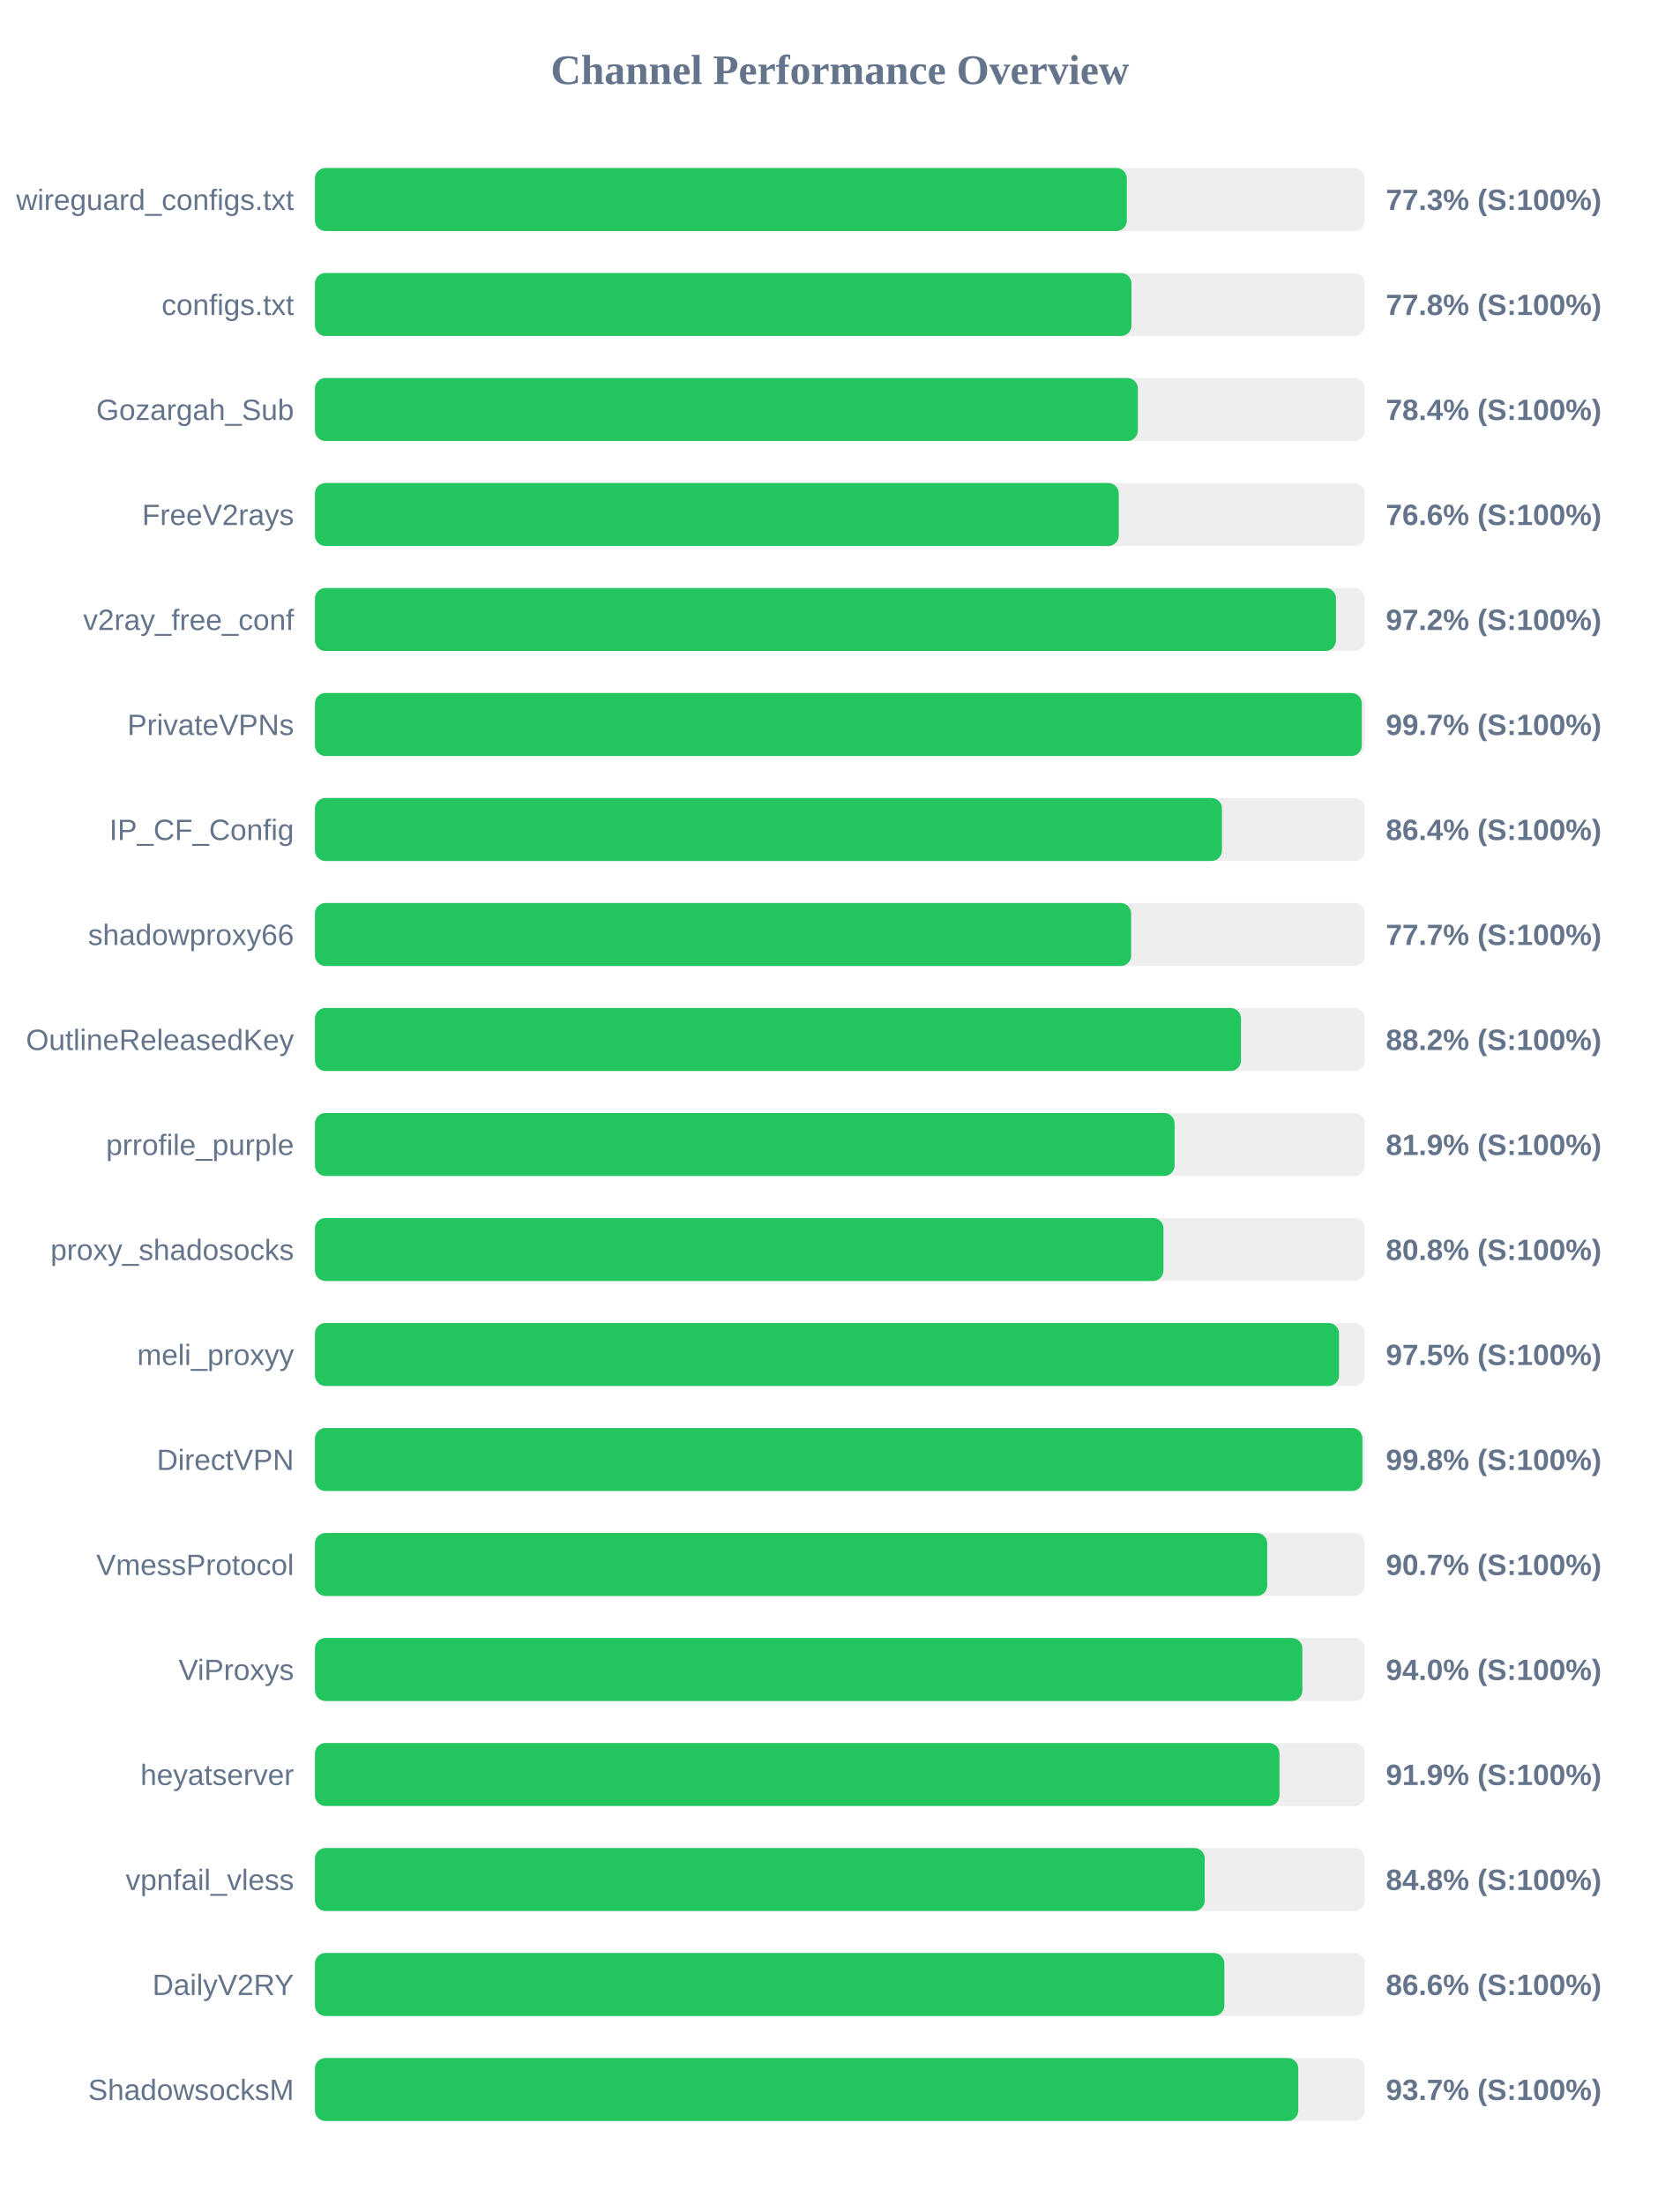
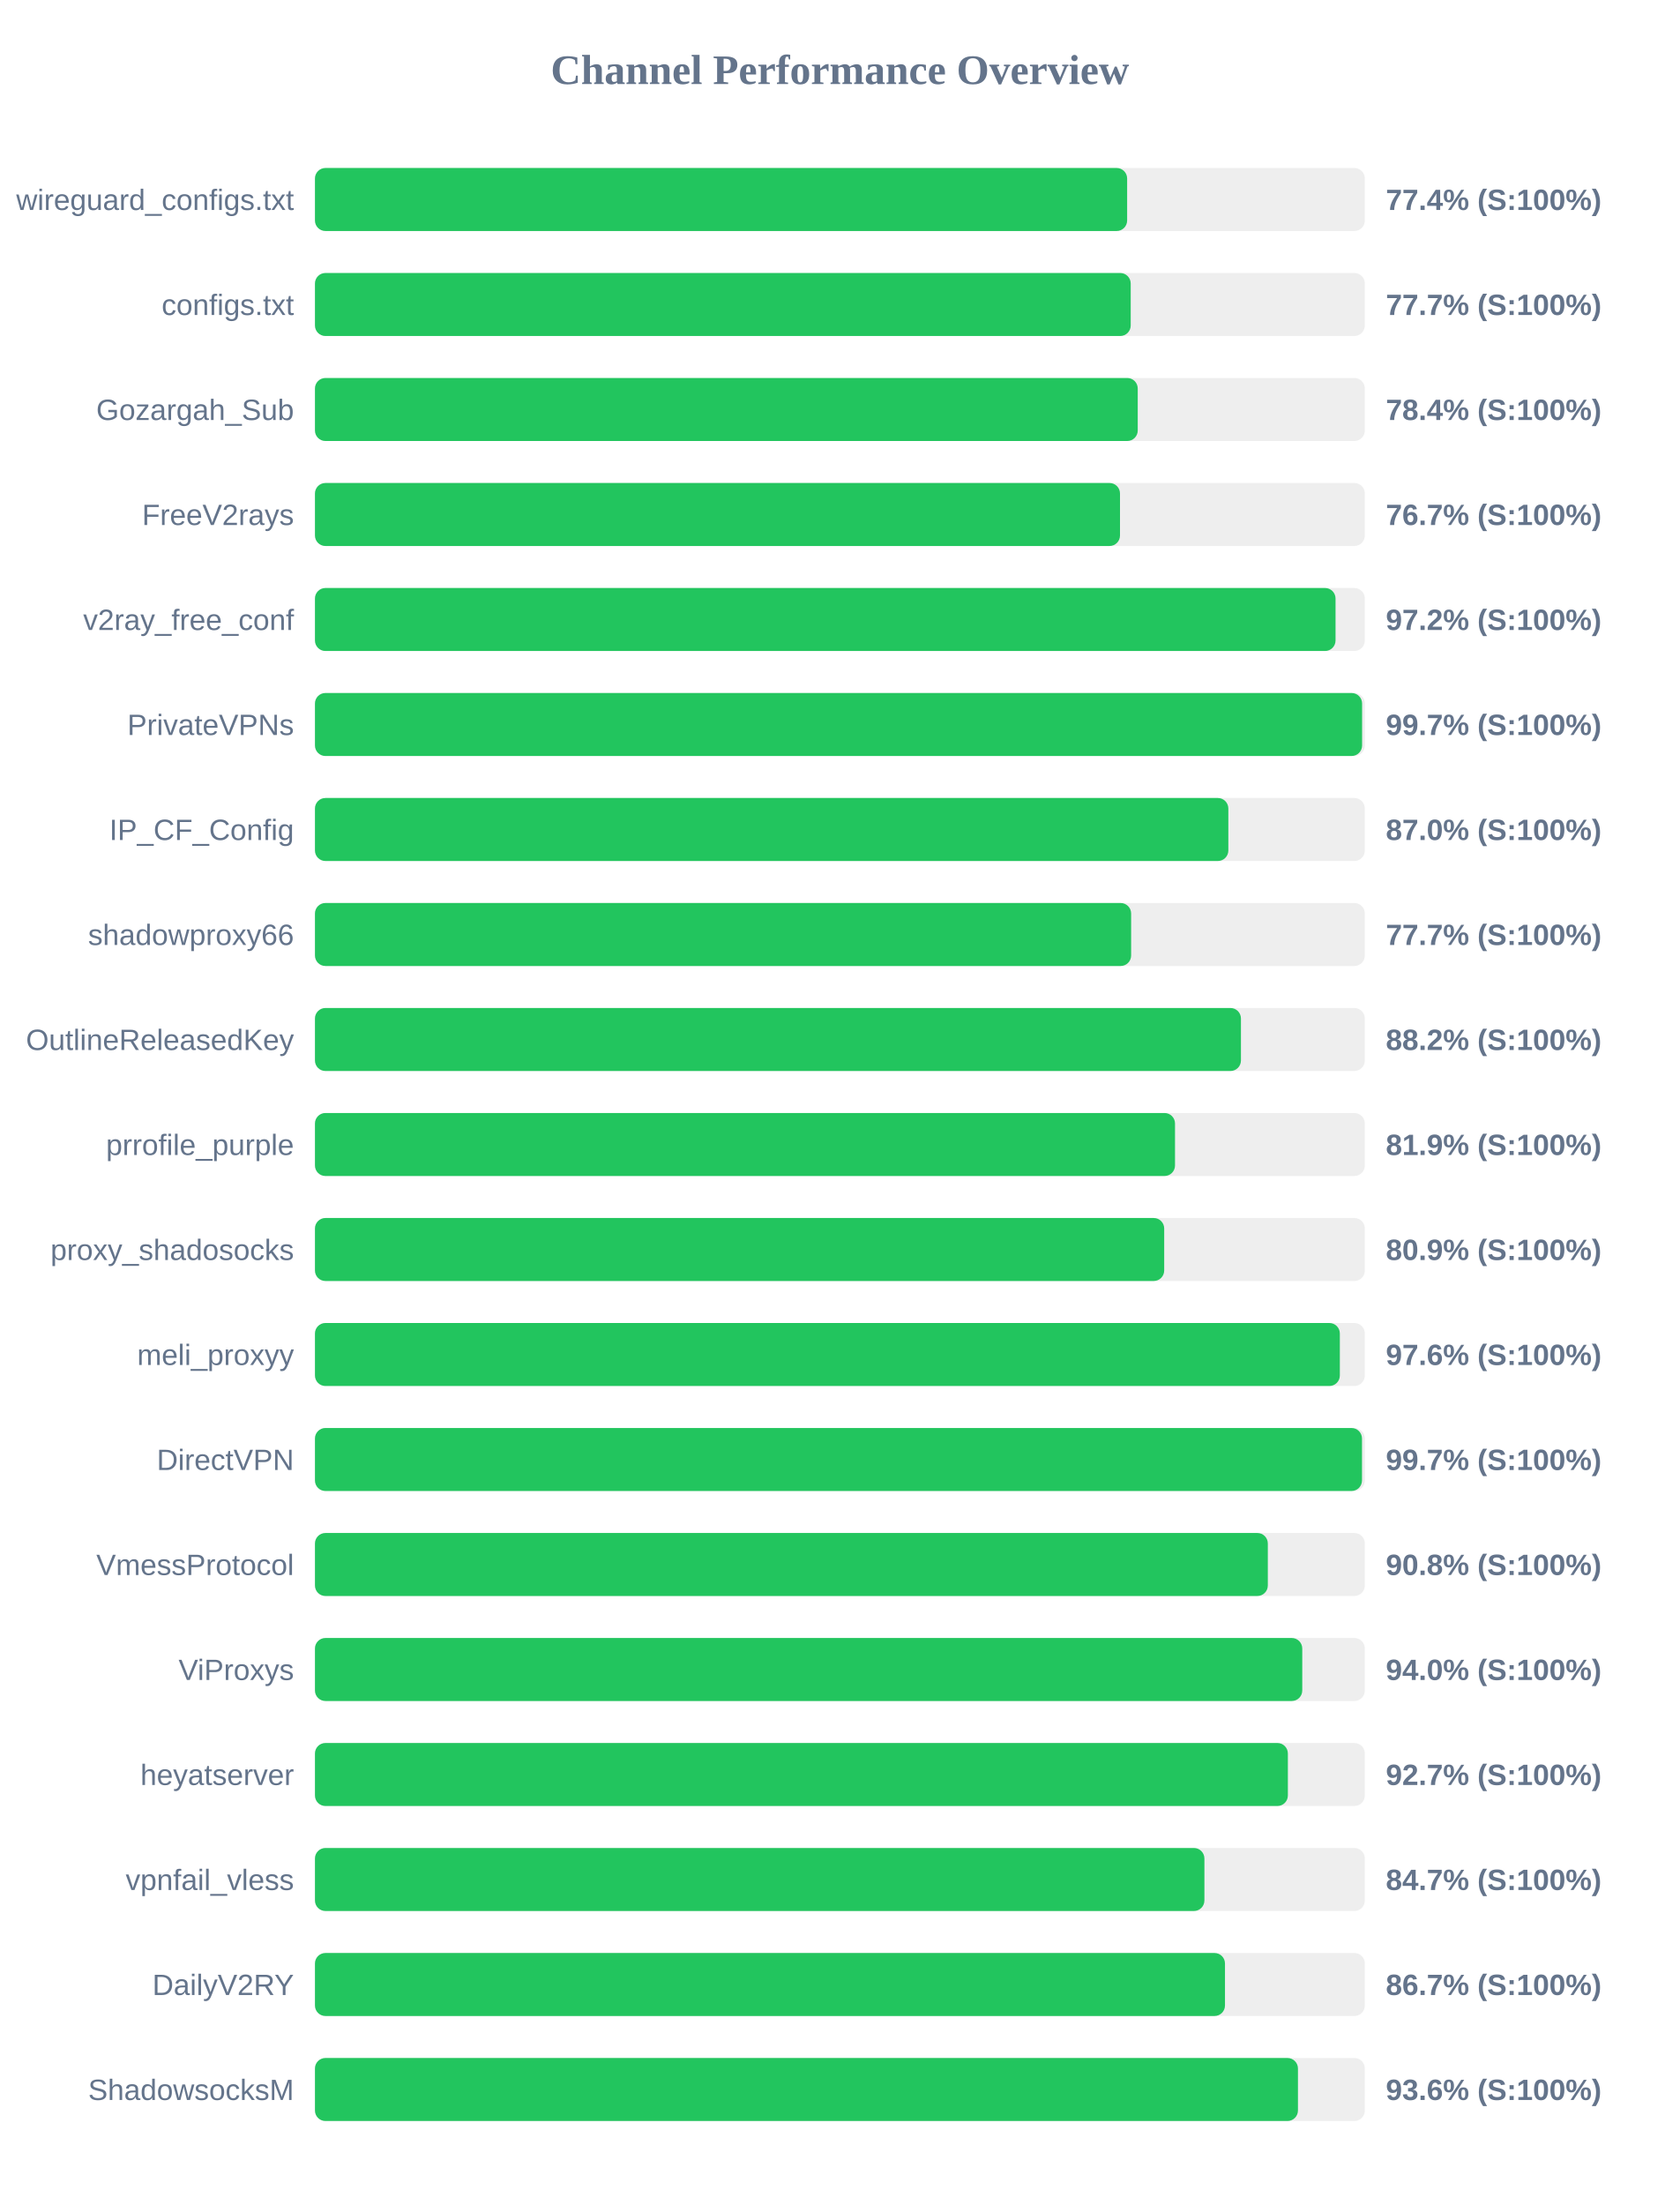
<svg xmlns="http://www.w3.org/2000/svg" width="800" height="1050" version="1.1">
  <style>
        .row { font: 14px Arial; fill: #64748b; }
        .score { font: bold 14px Arial; fill: #64748b; }
    </style>
  <text x="400" y="40" text-anchor="middle" font-size="20px" font-weight="bold" fill="#64748b">Channel Performance Overview</text>
  <rect x="150" y="80" width="500" height="30" fill="#eee" rx="5" />
-   <rect x="150" y="80" width="386.65" height="30" fill="#22c55e" rx="5" />
+   <rect x="150" y="80" width="386.8" height="30" fill="#22c55e" rx="5" />
  <text x="140" y="100" text-anchor="end" class="row">wireguard_configs.txt</text>
-   <text x="660" y="100" text-anchor="start" class="score">77.3% (S:100%)</text>
+   <text x="660" y="100" text-anchor="start" class="score">77.4% (S:100%)</text>
  <rect x="150" y="130" width="500" height="30" fill="#eee" rx="5" />
-   <rect x="150" y="130" width="388.85" height="30" fill="#22c55e" rx="5" />
+   <rect x="150" y="130" width="388.5" height="30" fill="#22c55e" rx="5" />
  <text x="140" y="150" text-anchor="end" class="row">configs.txt</text>
-   <text x="660" y="150" text-anchor="start" class="score">77.8% (S:100%)</text>
+   <text x="660" y="150" text-anchor="start" class="score">77.7% (S:100%)</text>
  <rect x="150" y="180" width="500" height="30" fill="#eee" rx="5" />
-   <rect x="150" y="180" width="391.9" height="30" fill="#22c55e" rx="5" />
+   <rect x="150" y="180" width="391.85" height="30" fill="#22c55e" rx="5" />
  <text x="140" y="200" text-anchor="end" class="row">Gozargah_Sub</text>
  <text x="660" y="200" text-anchor="start" class="score">78.4% (S:100%)</text>
  <rect x="150" y="230" width="500" height="30" fill="#eee" rx="5" />
-   <rect x="150" y="230" width="382.8" height="30" fill="#22c55e" rx="5" />
+   <rect x="150" y="230" width="383.4" height="30" fill="#22c55e" rx="5" />
  <text x="140" y="250" text-anchor="end" class="row">FreeV2rays</text>
-   <text x="660" y="250" text-anchor="start" class="score">76.6% (S:100%)</text>
+   <text x="660" y="250" text-anchor="start" class="score">76.7% (S:100%)</text>
  <rect x="150" y="280" width="500" height="30" fill="#eee" rx="5" />
-   <rect x="150" y="280" width="486.25" height="30" fill="#22c55e" rx="5" />
+   <rect x="150" y="280" width="486.05" height="30" fill="#22c55e" rx="5" />
  <text x="140" y="300" text-anchor="end" class="row">v2ray_free_conf</text>
  <text x="660" y="300" text-anchor="start" class="score">97.2% (S:100%)</text>
  <rect x="150" y="330" width="500" height="30" fill="#eee" rx="5" />
-   <rect x="150" y="330" width="498.55" height="30" fill="#22c55e" rx="5" />
+   <rect x="150" y="330" width="498.7" height="30" fill="#22c55e" rx="5" />
  <text x="140" y="350" text-anchor="end" class="row">PrivateVPNs</text>
  <text x="660" y="350" text-anchor="start" class="score">99.7% (S:100%)</text>
  <rect x="150" y="380" width="500" height="30" fill="#eee" rx="5" />
-   <rect x="150" y="380" width="431.95" height="30" fill="#22c55e" rx="5" />
+   <rect x="150" y="380" width="435.0" height="30" fill="#22c55e" rx="5" />
  <text x="140" y="400" text-anchor="end" class="row">IP_CF_Config</text>
-   <text x="660" y="400" text-anchor="start" class="score">86.4% (S:100%)</text>
+   <text x="660" y="400" text-anchor="start" class="score">87.0% (S:100%)</text>
  <rect x="150" y="430" width="500" height="30" fill="#eee" rx="5" />
  <rect x="150" y="430" width="388.7" height="30" fill="#22c55e" rx="5" />
  <text x="140" y="450" text-anchor="end" class="row">shadowproxy66</text>
  <text x="660" y="450" text-anchor="start" class="score">77.7% (S:100%)</text>
  <rect x="150" y="480" width="500" height="30" fill="#eee" rx="5" />
  <rect x="150" y="480" width="441.0" height="30" fill="#22c55e" rx="5" />
  <text x="140" y="500" text-anchor="end" class="row">OutlineReleasedKey</text>
  <text x="660" y="500" text-anchor="start" class="score">88.2% (S:100%)</text>
  <rect x="150" y="530" width="500" height="30" fill="#eee" rx="5" />
-   <rect x="150" y="530" width="409.4" height="30" fill="#22c55e" rx="5" />
+   <rect x="150" y="530" width="409.6" height="30" fill="#22c55e" rx="5" />
  <text x="140" y="550" text-anchor="end" class="row">prrofile_purple</text>
  <text x="660" y="550" text-anchor="start" class="score">81.9% (S:100%)</text>
  <rect x="150" y="580" width="500" height="30" fill="#eee" rx="5" />
-   <rect x="150" y="580" width="404.1" height="30" fill="#22c55e" rx="5" />
+   <rect x="150" y="580" width="404.45" height="30" fill="#22c55e" rx="5" />
  <text x="140" y="600" text-anchor="end" class="row">proxy_shadosocks</text>
-   <text x="660" y="600" text-anchor="start" class="score">80.8% (S:100%)</text>
+   <text x="660" y="600" text-anchor="start" class="score">80.9% (S:100%)</text>
  <rect x="150" y="630" width="500" height="30" fill="#eee" rx="5" />
-   <rect x="150" y="630" width="487.7" height="30" fill="#22c55e" rx="5" />
+   <rect x="150" y="630" width="488.1" height="30" fill="#22c55e" rx="5" />
  <text x="140" y="650" text-anchor="end" class="row">meli_proxyy</text>
-   <text x="660" y="650" text-anchor="start" class="score">97.5% (S:100%)</text>
+   <text x="660" y="650" text-anchor="start" class="score">97.6% (S:100%)</text>
  <rect x="150" y="680" width="500" height="30" fill="#eee" rx="5" />
-   <rect x="150" y="680" width="498.85" height="30" fill="#22c55e" rx="5" />
+   <rect x="150" y="680" width="498.65" height="30" fill="#22c55e" rx="5" />
  <text x="140" y="700" text-anchor="end" class="row">DirectVPN</text>
-   <text x="660" y="700" text-anchor="start" class="score">99.8% (S:100%)</text>
+   <text x="660" y="700" text-anchor="start" class="score">99.7% (S:100%)</text>
  <rect x="150" y="730" width="500" height="30" fill="#eee" rx="5" />
-   <rect x="150" y="730" width="453.5" height="30" fill="#22c55e" rx="5" />
+   <rect x="150" y="730" width="453.8" height="30" fill="#22c55e" rx="5" />
  <text x="140" y="750" text-anchor="end" class="row">VmessProtocol</text>
-   <text x="660" y="750" text-anchor="start" class="score">90.7% (S:100%)</text>
+   <text x="660" y="750" text-anchor="start" class="score">90.8% (S:100%)</text>
  <rect x="150" y="780" width="500" height="30" fill="#eee" rx="5" />
-   <rect x="150" y="780" width="470.25" height="30" fill="#22c55e" rx="5" />
+   <rect x="150" y="780" width="470.2" height="30" fill="#22c55e" rx="5" />
  <text x="140" y="800" text-anchor="end" class="row">ViProxys</text>
  <text x="660" y="800" text-anchor="start" class="score">94.0% (S:100%)</text>
  <rect x="150" y="830" width="500" height="30" fill="#eee" rx="5" />
-   <rect x="150" y="830" width="459.35" height="30" fill="#22c55e" rx="5" />
+   <rect x="150" y="830" width="463.35" height="30" fill="#22c55e" rx="5" />
  <text x="140" y="850" text-anchor="end" class="row">heyatserver</text>
-   <text x="660" y="850" text-anchor="start" class="score">91.9% (S:100%)</text>
+   <text x="660" y="850" text-anchor="start" class="score">92.7% (S:100%)</text>
  <rect x="150" y="880" width="500" height="30" fill="#eee" rx="5" />
-   <rect x="150" y="880" width="423.75" height="30" fill="#22c55e" rx="5" />
+   <rect x="150" y="880" width="423.6" height="30" fill="#22c55e" rx="5" />
  <text x="140" y="900" text-anchor="end" class="row">vpnfail_vless</text>
-   <text x="660" y="900" text-anchor="start" class="score">84.8% (S:100%)</text>
+   <text x="660" y="900" text-anchor="start" class="score">84.7% (S:100%)</text>
  <rect x="150" y="930" width="500" height="30" fill="#eee" rx="5" />
-   <rect x="150" y="930" width="433.1" height="30" fill="#22c55e" rx="5" />
+   <rect x="150" y="930" width="433.4" height="30" fill="#22c55e" rx="5" />
  <text x="140" y="950" text-anchor="end" class="row">DailyV2RY</text>
-   <text x="660" y="950" text-anchor="start" class="score">86.6% (S:100%)</text>
+   <text x="660" y="950" text-anchor="start" class="score">86.7% (S:100%)</text>
  <rect x="150" y="980" width="500" height="30" fill="#eee" rx="5" />
-   <rect x="150" y="980" width="468.3" height="30" fill="#22c55e" rx="5" />
+   <rect x="150" y="980" width="468.15" height="30" fill="#22c55e" rx="5" />
  <text x="140" y="1000" text-anchor="end" class="row">ShadowsocksM</text>
-   <text x="660" y="1000" text-anchor="start" class="score">93.7% (S:100%)</text>
+   <text x="660" y="1000" text-anchor="start" class="score">93.6% (S:100%)</text>
</svg>
